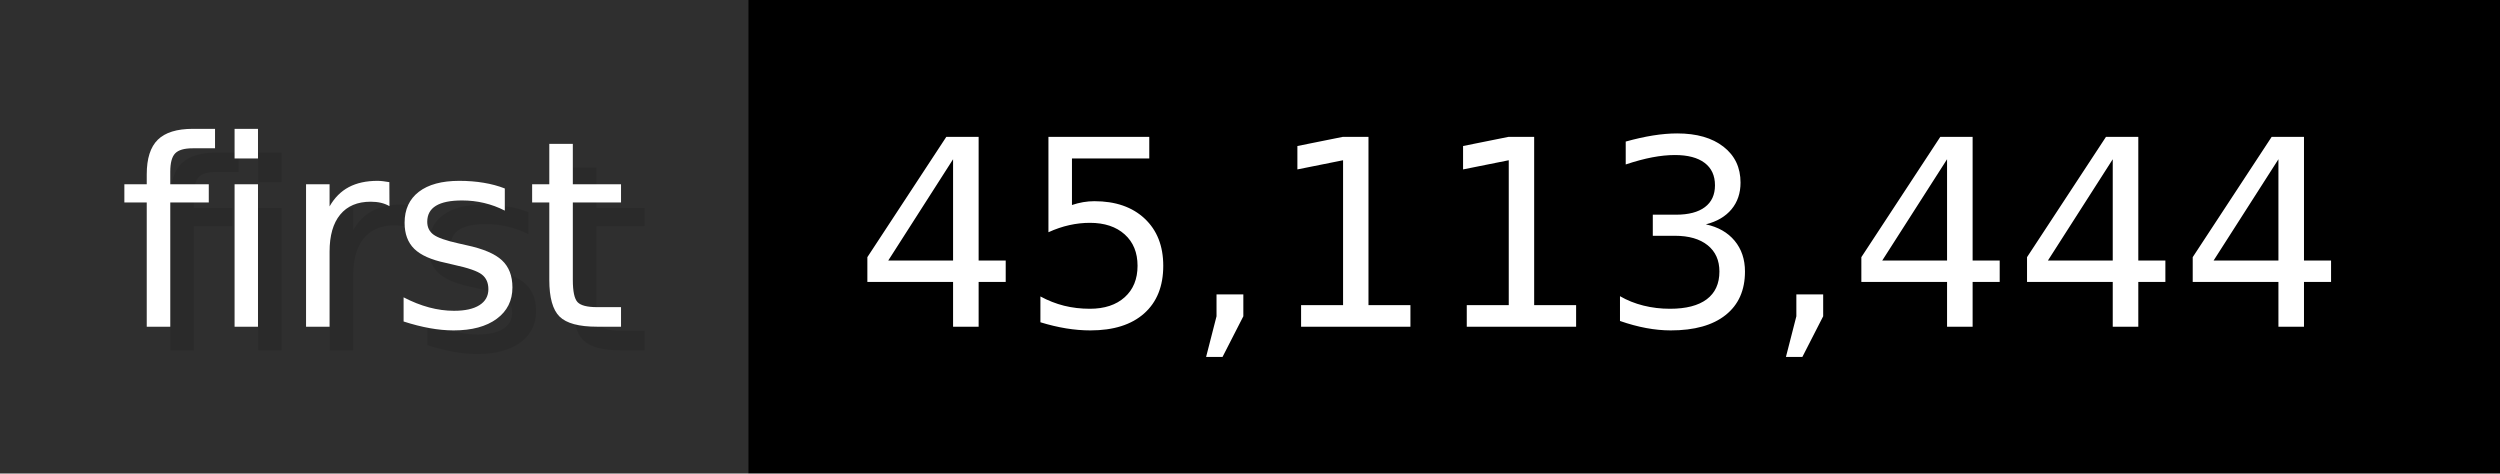
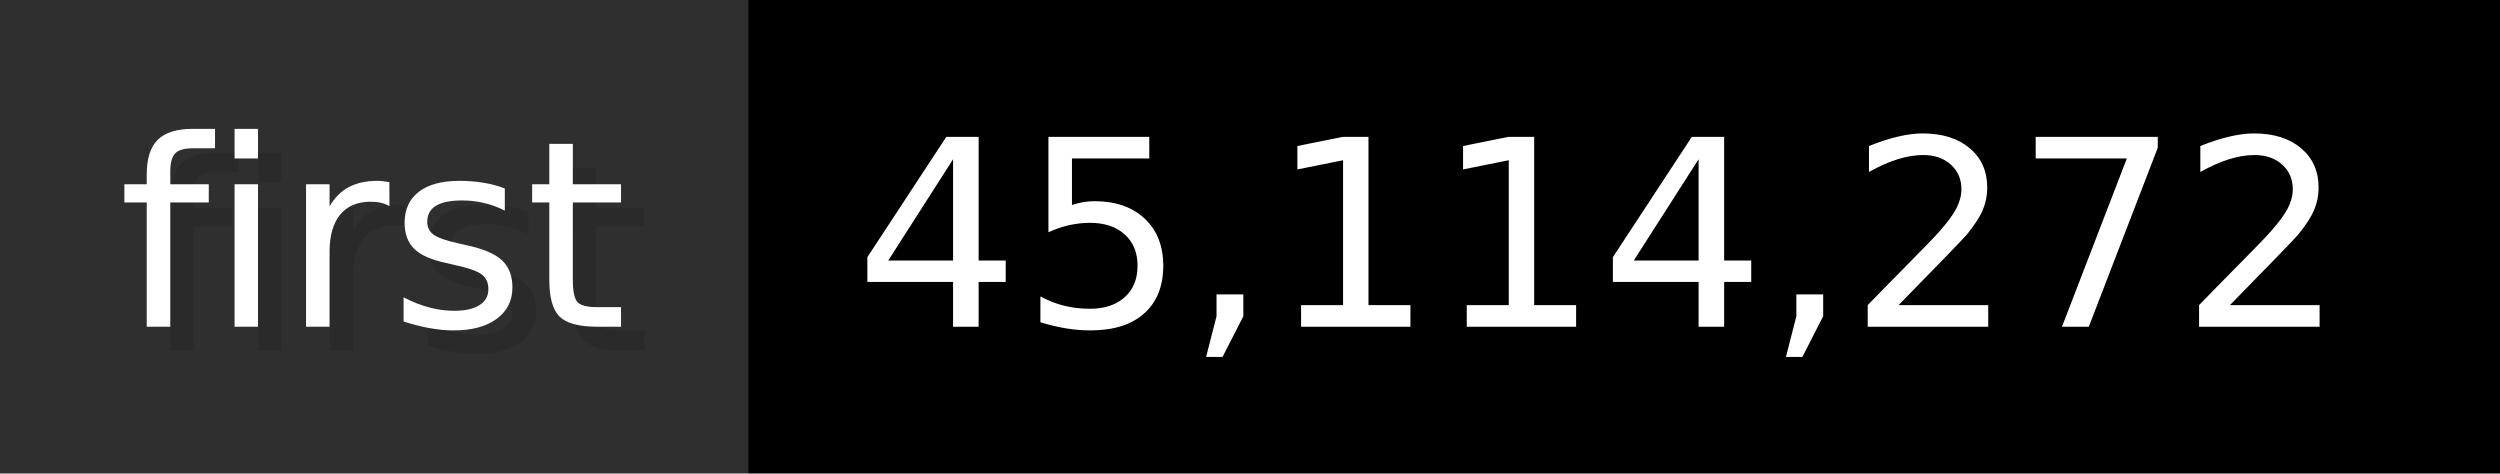
- <svg xmlns="http://www.w3.org/2000/svg" width="105.6" height="20" viewBox="0 0 1056 200" role="img" aria-label="first: 45,113,444">
+ <svg xmlns="http://www.w3.org/2000/svg" width="105.6" height="20" viewBox="0 0 1056 200" role="img" aria-label="first: 45,114,272">
  <g>
    <rect fill="#2F2F2F" width="316" height="200" />
    <rect fill="#" x="316" width="740" height="200" />
  </g>
  <g aria-hidden="true" fill="#fff" text-anchor="start" font-family="Verdana,DejaVu Sans,sans-serif" font-size="110">
    <text x="60" y="148" textLength="216" fill="#000" opacity="0.1">first</text>
    <text x="50" y="138" textLength="216">first</text>
-     <text x="371" y="148" textLength="640" fill="#000" opacity="0.1">45,113,444</text>
-     <text x="361" y="138" textLength="640">45,113,444</text>
+     <text x="371" y="148" textLength="640" fill="#000" opacity="0.1">45,114,272</text>
+     <text x="361" y="138" textLength="640">45,114,272</text>
  </g>
</svg>
